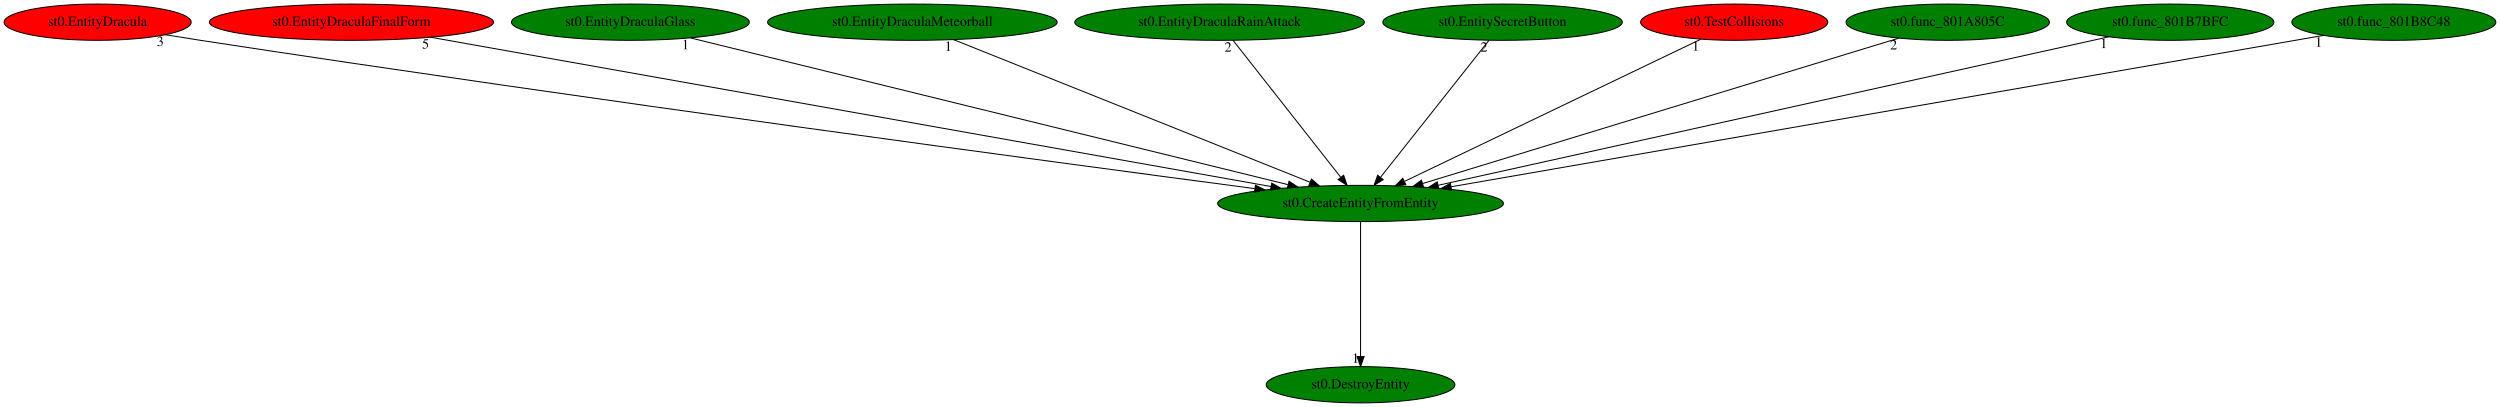
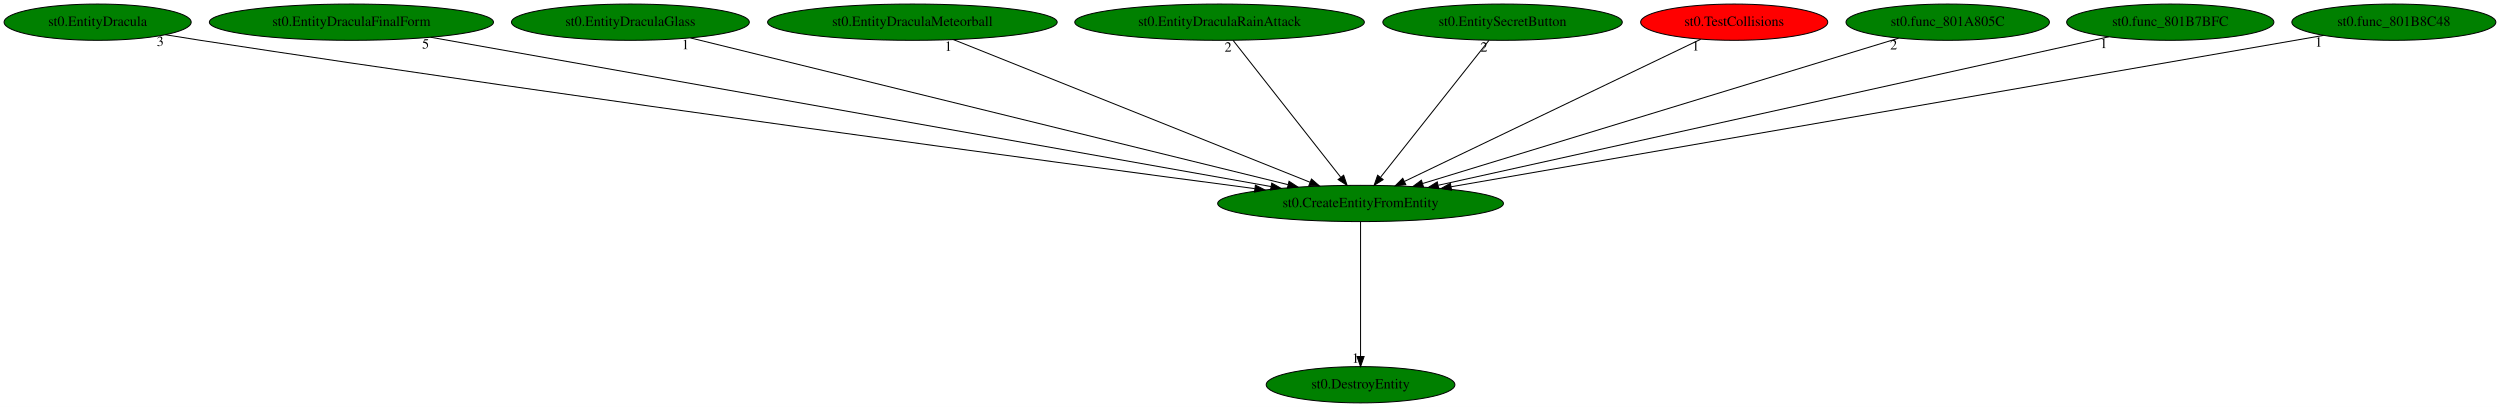
<svg xmlns="http://www.w3.org/2000/svg" xmlns:xlink="http://www.w3.org/1999/xlink" width="2482pt" height="404pt" viewBox="0.00 0.00 2482.33 404.00">
  <g id="graph0" class="graph" transform="scale(1 1) rotate(0) translate(4 400)">
    <polygon fill="white" stroke="transparent" points="-4,4 -4,-400 2478.33,-400 2478.33,4 -4,4" />
    <g id="node1" class="node">
      <ellipse fill="green" stroke="black" cx="1346.94" cy="-198" rx="141.88" ry="18" />
      <text text-anchor="middle" x="1346.94" y="-194.3" font-family="Times,serif" font-size="14.00">st0.CreateEntityFromEntity</text>
    </g>
    <g id="node2" class="node">
      <g id="a_node2">
        <a xlink:href="st0.DestroyEntity.svg" xlink:title="st0.DestroyEntity">
          <ellipse fill="green" stroke="black" cx="1346.94" cy="-18" rx="93.68" ry="18" />
          <text text-anchor="middle" x="1346.94" y="-14.3" font-family="Times,serif" font-size="14.00">st0.DestroyEntity</text>
        </a>
      </g>
    </g>
    <g id="edge1" class="edge">
      <path fill="none" stroke="black" d="M1346.94,-179.93C1346.94,-148.97 1346.94,-83.3 1346.94,-46.13" />
      <polygon fill="black" stroke="black" points="1350.44,-46.02 1346.94,-36.02 1343.44,-46.02 1350.44,-46.02" />
      <text text-anchor="middle" x="1341.94" y="-39.82" font-family="Times,serif" font-size="14.00">1</text>
    </g>
    <g id="node3" class="node">
      <g id="a_node3">
        <a xlink:href="st0.EntityDracula.svg" xlink:title="st0.EntityDracula">
-           <ellipse fill="red" stroke="black" cx="92.94" cy="-378" rx="92.88" ry="18" />
+           <ellipse fill="green" stroke="black" cx="92.94" cy="-378" rx="92.88" ry="18" />
          <text text-anchor="middle" x="92.94" y="-374.3" font-family="Times,serif" font-size="14.00">st0.EntityDracula</text>
        </a>
      </g>
    </g>
    <g id="edge2" class="edge">
      <path fill="none" stroke="black" d="M160.11,-365.55C171.72,-363.64 183.67,-361.73 194.94,-360 580.18,-300.99 1039.29,-239.45 1241.95,-212.73" />
      <polygon fill="black" stroke="black" points="1242.53,-216.19 1251.99,-211.41 1241.62,-209.25 1242.53,-216.19" />
      <text text-anchor="middle" x="155.11" y="-354.35" font-family="Times,serif" font-size="14.00">3</text>
    </g>
    <g id="node4" class="node">
      <g id="a_node4">
        <a xlink:href="st0.EntityDraculaFinalForm.svg" xlink:title="st0.EntityDraculaFinalForm">
-           <ellipse fill="red" stroke="black" cx="344.94" cy="-378" rx="141.07" ry="18" />
+           <ellipse fill="green" stroke="black" cx="344.94" cy="-378" rx="141.07" ry="18" />
          <text text-anchor="middle" x="344.94" y="-374.3" font-family="Times,serif" font-size="14.00">st0.EntityDraculaFinalForm</text>
        </a>
      </g>
    </g>
    <g id="edge3" class="edge">
      <path fill="none" stroke="black" d="M423.57,-363.03C607.45,-330.37 1064.6,-249.16 1258.14,-214.78" />
      <polygon fill="black" stroke="black" points="1258.76,-218.22 1267.99,-213.03 1257.53,-211.33 1258.76,-218.22" />
      <text text-anchor="middle" x="418.57" y="-351.83" font-family="Times,serif" font-size="14.00">5</text>
    </g>
    <g id="node5" class="node">
      <g id="a_node5">
        <a xlink:href="st0.EntityDraculaGlass.svg" xlink:title="st0.EntityDraculaGlass">
          <ellipse fill="green" stroke="black" cx="621.94" cy="-378" rx="118.08" ry="18" />
          <text text-anchor="middle" x="621.94" y="-374.3" font-family="Times,serif" font-size="14.00">st0.EntityDraculaGlass</text>
        </a>
      </g>
    </g>
    <g id="edge4" class="edge">
      <path fill="none" stroke="black" d="M681.58,-362.36C813.89,-329.87 1131.6,-251.87 1274.8,-216.71" />
      <polygon fill="black" stroke="black" points="1275.93,-220.04 1284.81,-214.26 1274.26,-213.24 1275.93,-220.04" />
      <text text-anchor="middle" x="676.58" y="-351.16" font-family="Times,serif" font-size="14.00">1</text>
    </g>
    <g id="node6" class="node">
      <g id="a_node6">
        <a xlink:href="st0.EntityDraculaMeteorball.svg" xlink:title="st0.EntityDraculaMeteorball">
          <ellipse fill="green" stroke="black" cx="901.94" cy="-378" rx="143.77" ry="18" />
          <text text-anchor="middle" x="901.94" y="-374.3" font-family="Times,serif" font-size="14.00">st0.EntityDraculaMeteorball</text>
        </a>
      </g>
    </g>
    <g id="edge5" class="edge">
      <path fill="none" stroke="black" d="M942.61,-360.73C1024.28,-328.06 1207.98,-254.58 1296.88,-219.03" />
      <polygon fill="black" stroke="black" points="1298.22,-222.26 1306.21,-215.29 1295.62,-215.76 1298.22,-222.26" />
      <text text-anchor="middle" x="937.61" y="-349.53" font-family="Times,serif" font-size="14.00">1</text>
    </g>
    <g id="node7" class="node">
      <g id="a_node7">
        <a xlink:href="st0.EntityDraculaRainAttack.svg" xlink:title="st0.EntityDraculaRainAttack">
          <ellipse fill="green" stroke="black" cx="1206.94" cy="-378" rx="143.77" ry="18" />
          <text text-anchor="middle" x="1206.94" y="-374.3" font-family="Times,serif" font-size="14.00">st0.EntityDraculaRainAttack</text>
        </a>
      </g>
    </g>
    <g id="edge6" class="edge">
      <path fill="none" stroke="black" d="M1220.37,-359.93C1245.14,-328.43 1298.15,-261.03 1327.09,-224.24" />
      <polygon fill="black" stroke="black" points="1330.13,-226.04 1333.56,-216.02 1324.63,-221.71 1330.13,-226.04" />
      <text text-anchor="middle" x="1215.37" y="-348.73" font-family="Times,serif" font-size="14.00">2</text>
    </g>
    <g id="node8" class="node">
      <g id="a_node8">
        <a xlink:href="st0.EntitySecretButton.svg" xlink:title="st0.EntitySecretButton">
          <ellipse fill="green" stroke="black" cx="1487.94" cy="-378" rx="118.88" ry="18" />
          <text text-anchor="middle" x="1487.94" y="-374.3" font-family="Times,serif" font-size="14.00">st0.EntitySecretButton</text>
        </a>
      </g>
    </g>
    <g id="edge7" class="edge">
      <path fill="none" stroke="black" d="M1474.42,-359.93C1449.47,-328.43 1396.08,-261.03 1366.94,-224.24" />
      <polygon fill="black" stroke="black" points="1369.37,-221.68 1360.42,-216.02 1363.89,-226.03 1369.37,-221.68" />
      <text text-anchor="middle" x="1469.42" y="-348.73" font-family="Times,serif" font-size="14.00">2</text>
    </g>
    <g id="node9" class="node">
      <g id="a_node9">
        <a xlink:href="st0.TestCollisions.svg" xlink:title="st0.TestCollisions">
          <ellipse fill="red" stroke="black" cx="1717.94" cy="-378" rx="92.88" ry="18" />
          <text text-anchor="middle" x="1717.94" y="-374.3" font-family="Times,serif" font-size="14.00">st0.TestCollisions</text>
        </a>
      </g>
    </g>
    <g id="edge8" class="edge">
      <path fill="none" stroke="black" d="M1684.69,-361.05C1617.49,-328.8 1465.54,-255.9 1390.52,-219.91" />
      <polygon fill="black" stroke="black" points="1391.86,-216.67 1381.33,-215.5 1388.83,-222.98 1391.86,-216.67" />
      <text text-anchor="middle" x="1679.69" y="-349.85" font-family="Times,serif" font-size="14.00">1</text>
    </g>
    <g id="node10" class="node">
      <g id="a_node10">
        <a xlink:href="st0.func_801A805C.svg" xlink:title="st0.func_801A805C">
          <ellipse fill="green" stroke="black" cx="1929.94" cy="-378" rx="100.98" ry="18" />
          <text text-anchor="middle" x="1929.94" y="-374.3" font-family="Times,serif" font-size="14.00">st0.func_801A805C</text>
        </a>
      </g>
    </g>
    <g id="edge9" class="edge">
      <path fill="none" stroke="black" d="M1881.24,-362.13C1775.54,-329.86 1525.25,-253.44 1408.68,-217.85" />
      <polygon fill="black" stroke="black" points="1409.42,-214.42 1398.83,-214.84 1407.37,-221.11 1409.42,-214.42" />
      <text text-anchor="middle" x="1876.24" y="-350.93" font-family="Times,serif" font-size="14.00">2</text>
    </g>
    <g id="node11" class="node">
      <g id="a_node11">
        <a xlink:href="st0.func_801B7BFC.svg" xlink:title="st0.func_801B7BFC">
          <ellipse fill="green" stroke="black" cx="2150.94" cy="-378" rx="102.88" ry="18" />
          <text text-anchor="middle" x="2150.94" y="-374.3" font-family="Times,serif" font-size="14.00">st0.func_801B7BFC</text>
        </a>
      </g>
    </g>
    <g id="edge10" class="edge">
      <path fill="none" stroke="black" d="M2089.85,-363.47C1945.52,-331.52 1583.64,-251.4 1424.31,-216.13" />
      <polygon fill="black" stroke="black" points="1424.63,-212.61 1414.11,-213.87 1423.12,-219.45 1424.63,-212.61" />
      <text text-anchor="middle" x="2084.85" y="-352.27" font-family="Times,serif" font-size="14.00">1</text>
    </g>
    <g id="node12" class="node">
      <g id="a_node12">
        <a xlink:href="st0.func_801B8C48.svg" xlink:title="st0.func_801B8C48">
          <ellipse fill="green" stroke="black" cx="2372.94" cy="-378" rx="101.28" ry="18" />
          <text text-anchor="middle" x="2372.94" y="-374.3" font-family="Times,serif" font-size="14.00">st0.func_801B8C48</text>
        </a>
      </g>
    </g>
    <g id="edge11" class="edge">
      <path fill="none" stroke="black" d="M2303.23,-364.91C2122.37,-333.53 1638.26,-249.54 1436.82,-214.59" />
      <polygon fill="black" stroke="black" points="1437.31,-211.13 1426.86,-212.87 1436.12,-218.02 1437.31,-211.13" />
      <text text-anchor="middle" x="2298.23" y="-353.71" font-family="Times,serif" font-size="14.00">1</text>
    </g>
  </g>
</svg>
